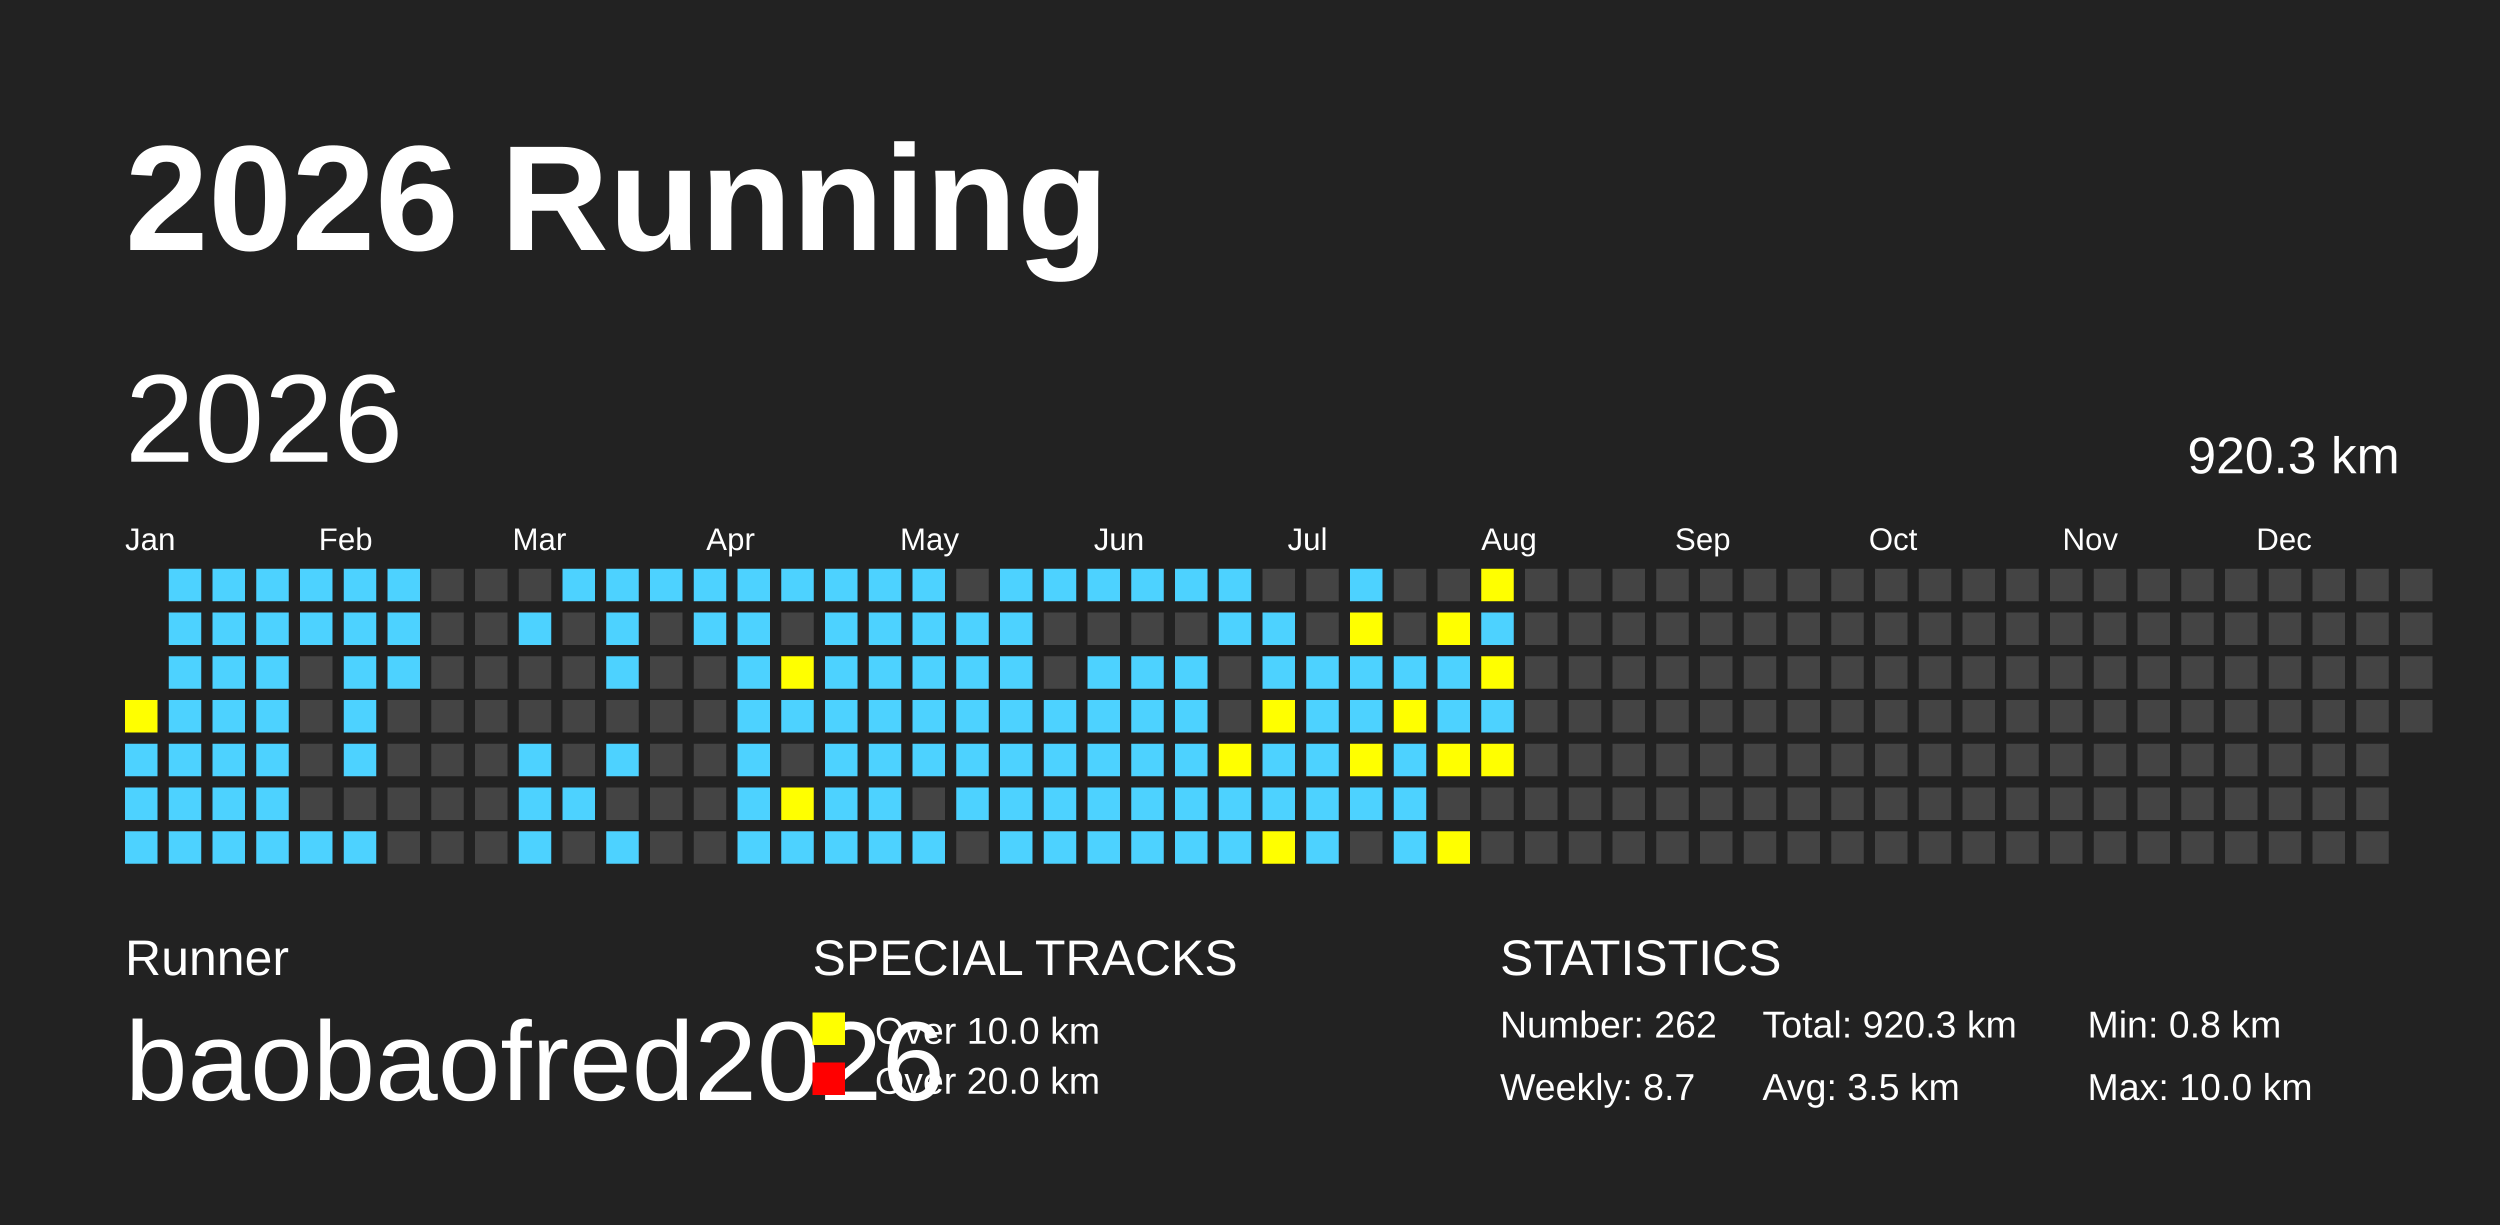
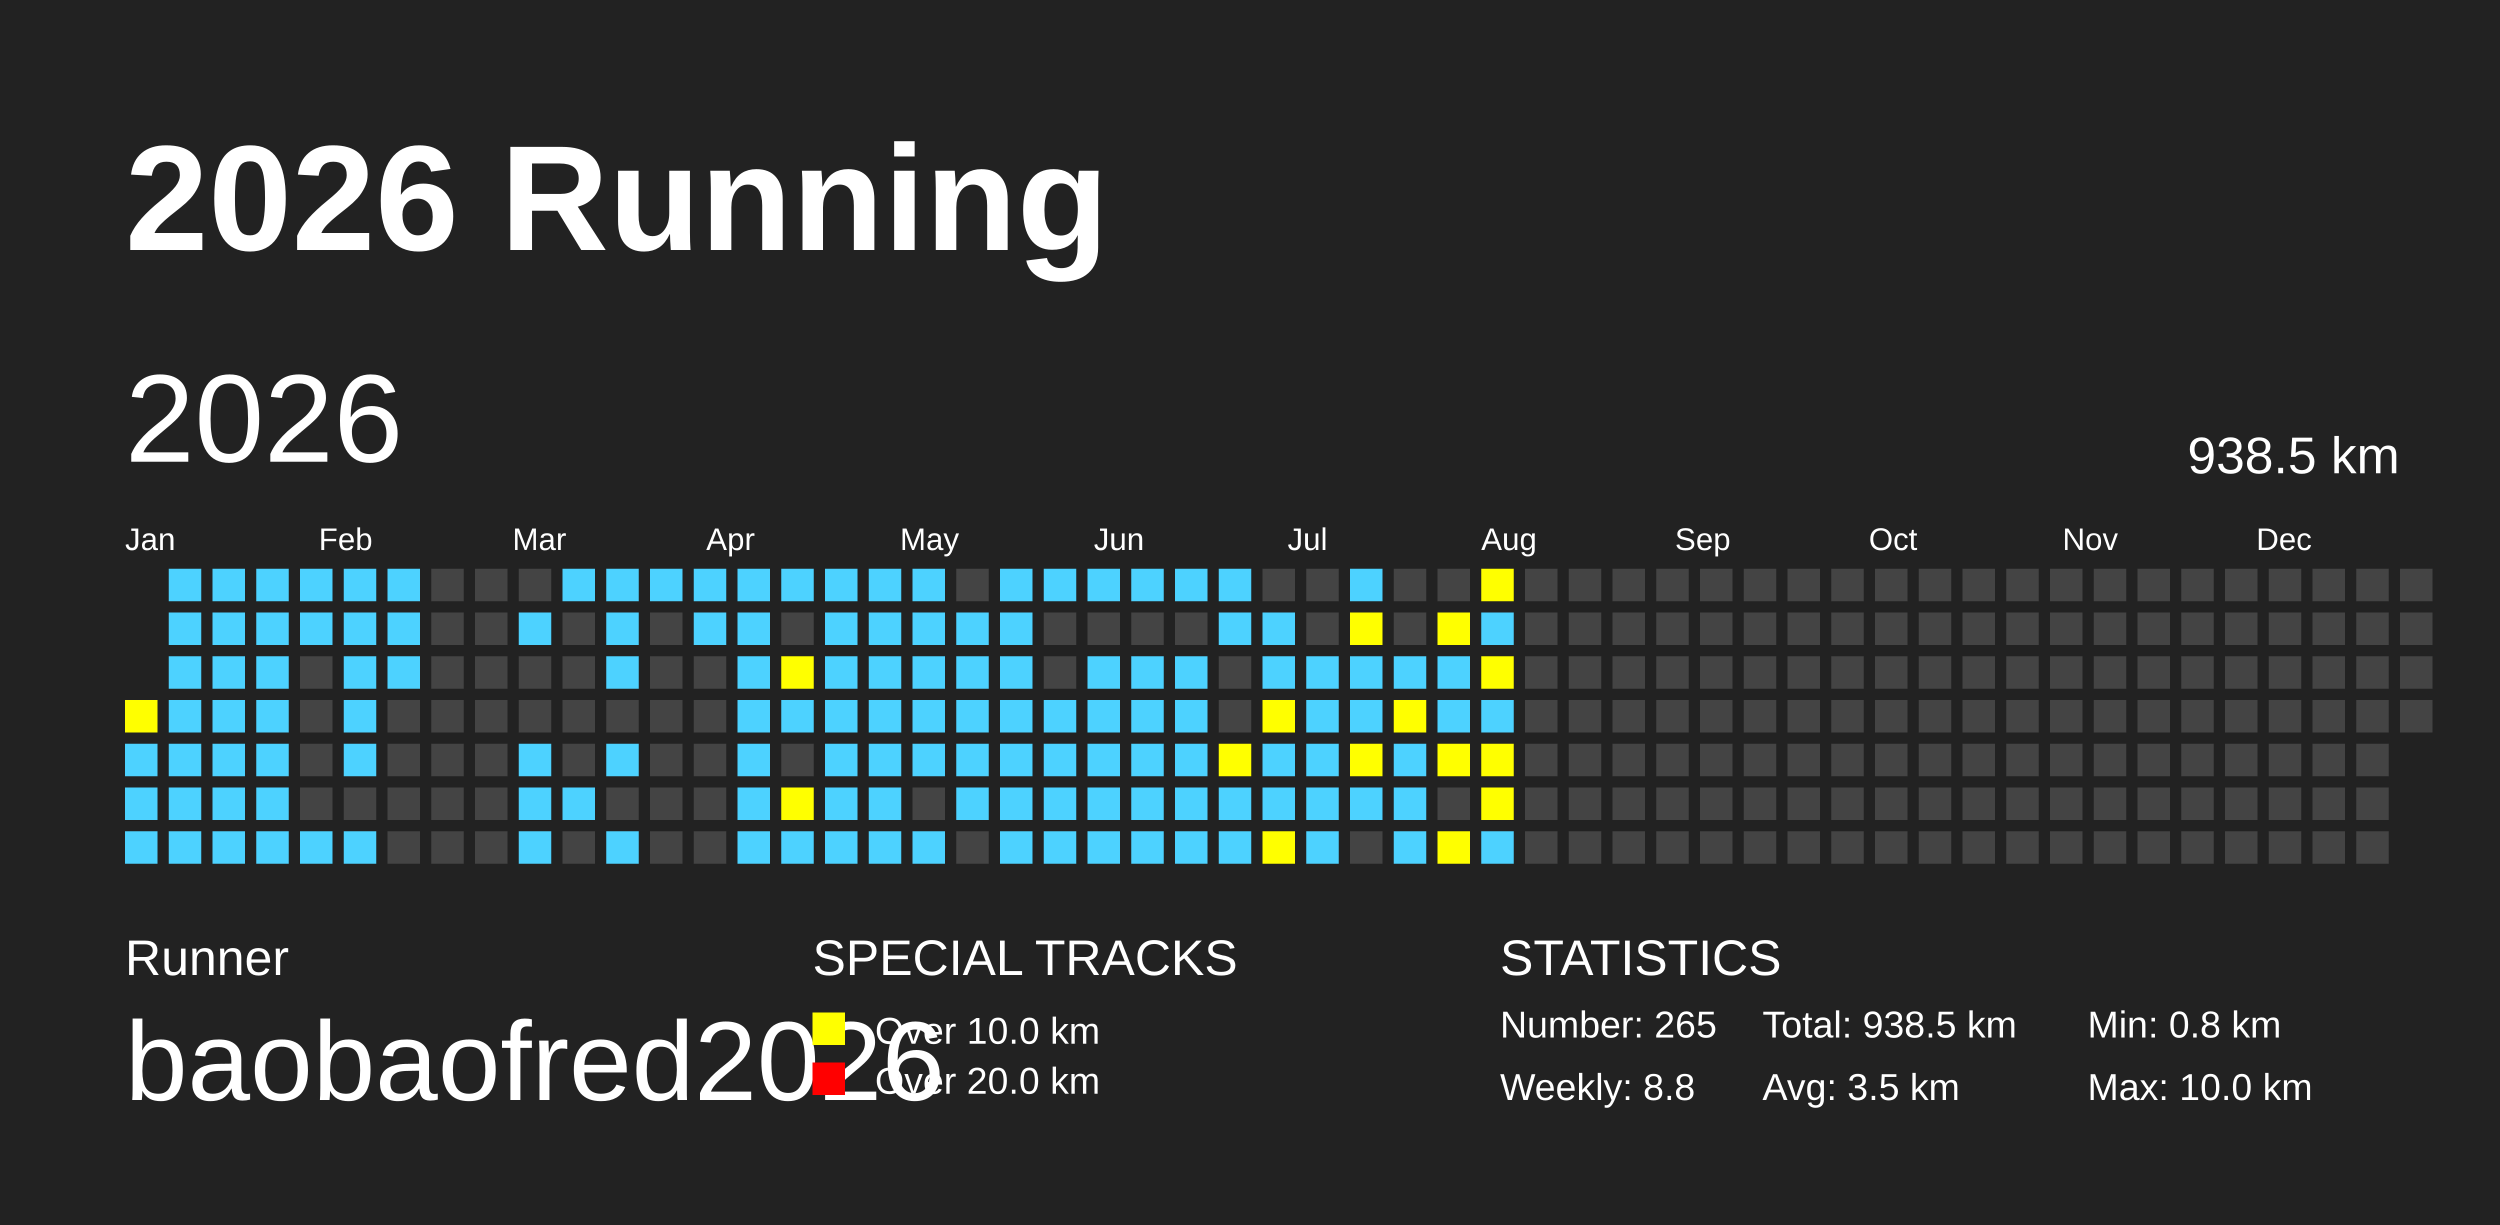
<svg xmlns="http://www.w3.org/2000/svg" baseProfile="full" height="98mm" version="1.1" viewBox="0,0,200,98" width="200mm">
  <defs />
  <rect fill="#222222" height="98" width="200" x="0" y="0" />
  <text fill="#FFFFFF" style="font-size:12px; font-family:Arial; font-weight:bold;" x="10" y="20">2026 Running</text>
  <text fill="#FFFFFF" style="font-size:4px; font-family:Arial" x="10" y="78">Runner</text>
  <text fill="#FFFFFF" style="font-size:9px; font-family:Arial" x="10" y="88">baobaofred2026</text>
  <text fill="#FFFFFF" style="font-size:4px; font-family:Arial" x="65" y="78">SPECIAL TRACKS</text>
  <rect fill="yellow" height="2.6" width="2.6" x="65" y="81" />
  <text fill="#FFFFFF" style="font-size:3px; font-family:Arial" x="70" y="83.5">Over 10.0 km</text>
  <rect fill="red" height="2.6" width="2.6" x="65" y="85" />
  <text fill="#FFFFFF" style="font-size:3px; font-family:Arial" x="70" y="87.5">Over 20.0 km</text>
  <text fill="#FFFFFF" style="font-size:4px; font-family:Arial" x="120" y="78">STATISTICS</text>
-   <text fill="#FFFFFF" style="font-size:3px; font-family:Arial" x="120" y="83">Number: 262</text>
-   <text fill="#FFFFFF" style="font-size:3px; font-family:Arial" x="120" y="88">Weekly: 8.7</text>
-   <text fill="#FFFFFF" style="font-size:3px; font-family:Arial" x="141" y="83">Total: 920.3 km</text>
+   <text fill="#FFFFFF" style="font-size:3px; font-family:Arial" x="120" y="83">Number: 265</text>
+   <text fill="#FFFFFF" style="font-size:3px; font-family:Arial" x="120" y="88">Weekly: 8.8</text>
+   <text fill="#FFFFFF" style="font-size:3px; font-family:Arial" x="141" y="83">Total: 938.5 km</text>
  <text fill="#FFFFFF" style="font-size:3px; font-family:Arial" x="141" y="88">Avg: 3.5 km</text>
  <text fill="#FFFFFF" style="font-size:3px; font-family:Arial" x="167" y="83">Min: 0.8 km</text>
  <text fill="#FFFFFF" style="font-size:3px; font-family:Arial" x="167" y="88">Max: 10.0 km</text>
  <text dominant-baseline="hanging" fill="#FFFFFF" style="font-size:10.0px; font-family:Arial;" x="10" y="30">2026</text>
-   <text dominant-baseline="hanging" fill="#FFFFFF" style="font-size:4.125px; font-family:Arial;" x="175" y="35">920.3 km</text>
+   <text dominant-baseline="hanging" fill="#FFFFFF" style="font-size:4.125px; font-family:Arial;" x="175" y="35">938.5 km</text>
  <text fill="#FFFFFF" style="font-size:2.5px; font-family:Arial" x="10.0" y="44">Jan</text>
  <text fill="#FFFFFF" style="font-size:2.5px; font-family:Arial" x="25.5" y="44">Feb</text>
  <text fill="#FFFFFF" style="font-size:2.5px; font-family:Arial" x="41.0" y="44">Mar</text>
  <text fill="#FFFFFF" style="font-size:2.5px; font-family:Arial" x="56.5" y="44">Apr</text>
  <text fill="#FFFFFF" style="font-size:2.5px; font-family:Arial" x="72.0" y="44">May</text>
  <text fill="#FFFFFF" style="font-size:2.5px; font-family:Arial" x="87.5" y="44">Jun</text>
  <text fill="#FFFFFF" style="font-size:2.5px; font-family:Arial" x="103.0" y="44">Jul</text>
  <text fill="#FFFFFF" style="font-size:2.5px; font-family:Arial" x="118.5" y="44">Aug</text>
  <text fill="#FFFFFF" style="font-size:2.5px; font-family:Arial" x="134.0" y="44">Sep</text>
  <text fill="#FFFFFF" style="font-size:2.5px; font-family:Arial" x="149.5" y="44">Oct</text>
  <text fill="#FFFFFF" style="font-size:2.5px; font-family:Arial" x="165.0" y="44">Nov</text>
  <text fill="#FFFFFF" style="font-size:2.5px; font-family:Arial" x="180.5" y="44">Dec</text>
  <rect fill="yellow" height="2.6" width="2.6" x="10.0" y="56.0" />
  <rect fill="#4DD2FF" height="2.6" width="2.6" x="10.0" y="59.5" />
  <rect fill="#4DD2FF" height="2.6" width="2.6" x="10.0" y="63.0" />
  <rect fill="#4DD2FF" height="2.6" width="2.6" x="10.0" y="66.5" />
  <rect fill="#4DD2FF" height="2.6" width="2.6" x="13.5" y="45.5" />
  <rect fill="#4DD2FF" height="2.6" width="2.6" x="13.5" y="49.0" />
  <rect fill="#4DD2FF" height="2.6" width="2.6" x="13.5" y="52.5" />
  <rect fill="#4DD2FF" height="2.6" width="2.6" x="13.5" y="56.0" />
  <rect fill="#4DD2FF" height="2.6" width="2.6" x="13.5" y="59.5" />
  <rect fill="#4DD2FF" height="2.6" width="2.6" x="13.5" y="63.0" />
  <rect fill="#4DD2FF" height="2.6" width="2.6" x="13.5" y="66.5" />
  <rect fill="#4DD2FF" height="2.6" width="2.6" x="17.0" y="45.5" />
  <rect fill="#4DD2FF" height="2.6" width="2.6" x="17.0" y="49.0" />
  <rect fill="#4DD2FF" height="2.6" width="2.6" x="17.0" y="52.5" />
  <rect fill="#4DD2FF" height="2.6" width="2.6" x="17.0" y="56.0" />
  <rect fill="#4DD2FF" height="2.6" width="2.6" x="17.0" y="59.5" />
  <rect fill="#4DD2FF" height="2.6" width="2.6" x="17.0" y="63.0" />
  <rect fill="#4DD2FF" height="2.6" width="2.6" x="17.0" y="66.5" />
  <rect fill="#4DD2FF" height="2.6" width="2.6" x="20.5" y="45.5" />
  <rect fill="#4DD2FF" height="2.6" width="2.6" x="20.5" y="49.0" />
  <rect fill="#4DD2FF" height="2.6" width="2.6" x="20.5" y="52.5" />
  <rect fill="#4DD2FF" height="2.6" width="2.6" x="20.5" y="56.0" />
  <rect fill="#4DD2FF" height="2.6" width="2.6" x="20.5" y="59.5" />
  <rect fill="#4DD2FF" height="2.6" width="2.6" x="20.5" y="63.0" />
  <rect fill="#4DD2FF" height="2.6" width="2.6" x="20.5" y="66.5" />
  <rect fill="#4DD2FF" height="2.6" width="2.6" x="24.0" y="45.5" />
  <rect fill="#4DD2FF" height="2.6" width="2.6" x="24.0" y="49.0" />
  <rect fill="#444444" height="2.6" width="2.6" x="24.0" y="52.5" />
  <rect fill="#444444" height="2.6" width="2.6" x="24.0" y="56.0" />
  <rect fill="#444444" height="2.6" width="2.6" x="24.0" y="59.5" />
  <rect fill="#444444" height="2.6" width="2.6" x="24.0" y="63.0" />
  <rect fill="#4DD2FF" height="2.6" width="2.6" x="24.0" y="66.5" />
  <rect fill="#4DD2FF" height="2.6" width="2.6" x="27.5" y="45.5" />
  <rect fill="#4DD2FF" height="2.6" width="2.6" x="27.5" y="49.0" />
  <rect fill="#4DD2FF" height="2.6" width="2.6" x="27.5" y="52.5" />
  <rect fill="#4DD2FF" height="2.6" width="2.6" x="27.5" y="56.0" />
  <rect fill="#4DD2FF" height="2.6" width="2.6" x="27.5" y="59.5" />
  <rect fill="#444444" height="2.6" width="2.6" x="27.5" y="63.0" />
  <rect fill="#4DD2FF" height="2.6" width="2.6" x="27.5" y="66.5" />
  <rect fill="#4DD2FF" height="2.6" width="2.6" x="31.0" y="45.5" />
  <rect fill="#4DD2FF" height="2.6" width="2.6" x="31.0" y="49.0" />
  <rect fill="#4DD2FF" height="2.6" width="2.6" x="31.0" y="52.5" />
  <rect fill="#444444" height="2.6" width="2.6" x="31.0" y="56.0" />
  <rect fill="#444444" height="2.6" width="2.6" x="31.0" y="59.5" />
  <rect fill="#444444" height="2.6" width="2.6" x="31.0" y="63.0" />
  <rect fill="#444444" height="2.6" width="2.6" x="31.0" y="66.5" />
  <rect fill="#444444" height="2.6" width="2.6" x="34.5" y="45.5" />
  <rect fill="#444444" height="2.6" width="2.6" x="34.5" y="49.0" />
  <rect fill="#444444" height="2.6" width="2.6" x="34.5" y="52.5" />
  <rect fill="#444444" height="2.6" width="2.6" x="34.5" y="56.0" />
  <rect fill="#444444" height="2.6" width="2.6" x="34.5" y="59.5" />
  <rect fill="#444444" height="2.6" width="2.6" x="34.5" y="63.0" />
  <rect fill="#444444" height="2.6" width="2.6" x="34.5" y="66.5" />
  <rect fill="#444444" height="2.6" width="2.6" x="38.0" y="45.5" />
  <rect fill="#444444" height="2.6" width="2.6" x="38.0" y="49.0" />
  <rect fill="#444444" height="2.6" width="2.6" x="38.0" y="52.5" />
  <rect fill="#444444" height="2.6" width="2.6" x="38.0" y="56.0" />
  <rect fill="#444444" height="2.6" width="2.6" x="38.0" y="59.5" />
  <rect fill="#444444" height="2.6" width="2.6" x="38.0" y="63.0" />
  <rect fill="#444444" height="2.6" width="2.6" x="38.0" y="66.5" />
  <rect fill="#444444" height="2.6" width="2.6" x="41.5" y="45.5" />
  <rect fill="#4DD2FF" height="2.6" width="2.6" x="41.5" y="49.0" />
  <rect fill="#444444" height="2.6" width="2.6" x="41.5" y="52.5" />
  <rect fill="#444444" height="2.6" width="2.6" x="41.5" y="56.0" />
  <rect fill="#4DD2FF" height="2.6" width="2.6" x="41.5" y="59.5" />
  <rect fill="#4DD2FF" height="2.6" width="2.6" x="41.5" y="63.0" />
  <rect fill="#4DD2FF" height="2.6" width="2.6" x="41.5" y="66.5" />
  <rect fill="#4DD2FF" height="2.6" width="2.6" x="45.0" y="45.5" />
  <rect fill="#444444" height="2.6" width="2.6" x="45.0" y="49.0" />
  <rect fill="#444444" height="2.6" width="2.6" x="45.0" y="52.5" />
  <rect fill="#444444" height="2.6" width="2.6" x="45.0" y="56.0" />
  <rect fill="#444444" height="2.6" width="2.6" x="45.0" y="59.5" />
  <rect fill="#4DD2FF" height="2.6" width="2.6" x="45.0" y="63.0" />
  <rect fill="#444444" height="2.6" width="2.6" x="45.0" y="66.5" />
  <rect fill="#4DD2FF" height="2.6" width="2.6" x="48.5" y="45.5" />
  <rect fill="#4DD2FF" height="2.6" width="2.6" x="48.5" y="49.0" />
  <rect fill="#4DD2FF" height="2.6" width="2.6" x="48.5" y="52.5" />
  <rect fill="#444444" height="2.6" width="2.6" x="48.5" y="56.0" />
  <rect fill="#4DD2FF" height="2.6" width="2.6" x="48.5" y="59.5" />
  <rect fill="#444444" height="2.6" width="2.6" x="48.5" y="63.0" />
  <rect fill="#4DD2FF" height="2.6" width="2.6" x="48.5" y="66.5" />
  <rect fill="#4DD2FF" height="2.6" width="2.6" x="52.0" y="45.5" />
  <rect fill="#444444" height="2.6" width="2.6" x="52.0" y="49.0" />
  <rect fill="#444444" height="2.6" width="2.6" x="52.0" y="52.5" />
  <rect fill="#444444" height="2.6" width="2.6" x="52.0" y="56.0" />
  <rect fill="#444444" height="2.6" width="2.6" x="52.0" y="59.5" />
  <rect fill="#444444" height="2.6" width="2.6" x="52.0" y="63.0" />
  <rect fill="#444444" height="2.6" width="2.6" x="52.0" y="66.5" />
  <rect fill="#4DD2FF" height="2.6" width="2.6" x="55.5" y="45.5" />
  <rect fill="#4DD2FF" height="2.6" width="2.6" x="55.5" y="49.0" />
  <rect fill="#444444" height="2.6" width="2.6" x="55.5" y="52.5" />
  <rect fill="#444444" height="2.6" width="2.6" x="55.5" y="56.0" />
  <rect fill="#444444" height="2.6" width="2.6" x="55.5" y="59.5" />
  <rect fill="#444444" height="2.6" width="2.6" x="55.5" y="63.0" />
  <rect fill="#444444" height="2.6" width="2.6" x="55.5" y="66.5" />
  <rect fill="#4DD2FF" height="2.6" width="2.6" x="59.0" y="45.5" />
  <rect fill="#4DD2FF" height="2.6" width="2.6" x="59.0" y="49.0" />
  <rect fill="#4DD2FF" height="2.6" width="2.6" x="59.0" y="52.5" />
  <rect fill="#4DD2FF" height="2.6" width="2.6" x="59.0" y="56.0" />
  <rect fill="#4DD2FF" height="2.6" width="2.6" x="59.0" y="59.5" />
  <rect fill="#4DD2FF" height="2.6" width="2.6" x="59.0" y="63.0" />
  <rect fill="#4DD2FF" height="2.6" width="2.6" x="59.0" y="66.5" />
  <rect fill="#4DD2FF" height="2.6" width="2.6" x="62.5" y="45.5" />
  <rect fill="#444444" height="2.6" width="2.6" x="62.5" y="49.0" />
  <rect fill="yellow" height="2.6" width="2.6" x="62.5" y="52.5" />
  <rect fill="#4DD2FF" height="2.6" width="2.6" x="62.5" y="56.0" />
  <rect fill="#444444" height="2.6" width="2.6" x="62.5" y="59.5" />
  <rect fill="yellow" height="2.6" width="2.6" x="62.5" y="63.0" />
  <rect fill="#4DD2FF" height="2.6" width="2.6" x="62.5" y="66.5" />
  <rect fill="#4DD2FF" height="2.6" width="2.6" x="66.0" y="45.5" />
  <rect fill="#4DD2FF" height="2.6" width="2.6" x="66.0" y="49.0" />
  <rect fill="#4DD2FF" height="2.6" width="2.6" x="66.0" y="52.5" />
  <rect fill="#4DD2FF" height="2.6" width="2.6" x="66.0" y="56.0" />
  <rect fill="#4DD2FF" height="2.6" width="2.6" x="66.0" y="59.5" />
  <rect fill="#4DD2FF" height="2.6" width="2.6" x="66.0" y="63.0" />
  <rect fill="#4DD2FF" height="2.6" width="2.6" x="66.0" y="66.5" />
  <rect fill="#4DD2FF" height="2.6" width="2.6" x="69.5" y="45.5" />
  <rect fill="#4DD2FF" height="2.6" width="2.6" x="69.5" y="49.0" />
  <rect fill="#4DD2FF" height="2.6" width="2.6" x="69.5" y="52.5" />
  <rect fill="#4DD2FF" height="2.6" width="2.6" x="69.5" y="56.0" />
  <rect fill="#4DD2FF" height="2.6" width="2.6" x="69.5" y="59.5" />
  <rect fill="#4DD2FF" height="2.6" width="2.6" x="69.5" y="63.0" />
  <rect fill="#4DD2FF" height="2.6" width="2.6" x="69.5" y="66.5" />
  <rect fill="#4DD2FF" height="2.6" width="2.6" x="73.0" y="45.5" />
  <rect fill="#4DD2FF" height="2.6" width="2.6" x="73.0" y="49.0" />
  <rect fill="#4DD2FF" height="2.6" width="2.6" x="73.0" y="52.5" />
  <rect fill="#4DD2FF" height="2.6" width="2.6" x="73.0" y="56.0" />
  <rect fill="#4DD2FF" height="2.6" width="2.6" x="73.0" y="59.5" />
  <rect fill="#444444" height="2.6" width="2.6" x="73.0" y="63.0" />
  <rect fill="#4DD2FF" height="2.6" width="2.6" x="73.0" y="66.5" />
  <rect fill="#444444" height="2.6" width="2.6" x="76.5" y="45.5" />
  <rect fill="#4DD2FF" height="2.6" width="2.6" x="76.5" y="49.0" />
  <rect fill="#4DD2FF" height="2.6" width="2.6" x="76.5" y="52.5" />
  <rect fill="#4DD2FF" height="2.6" width="2.6" x="76.5" y="56.0" />
  <rect fill="#4DD2FF" height="2.6" width="2.6" x="76.5" y="59.5" />
  <rect fill="#4DD2FF" height="2.6" width="2.6" x="76.5" y="63.0" />
  <rect fill="#444444" height="2.6" width="2.6" x="76.5" y="66.5" />
  <rect fill="#4DD2FF" height="2.6" width="2.6" x="80.0" y="45.5" />
  <rect fill="#4DD2FF" height="2.6" width="2.6" x="80.0" y="49.0" />
  <rect fill="#4DD2FF" height="2.6" width="2.6" x="80.0" y="52.5" />
  <rect fill="#4DD2FF" height="2.6" width="2.6" x="80.0" y="56.0" />
  <rect fill="#4DD2FF" height="2.6" width="2.6" x="80.0" y="59.5" />
  <rect fill="#4DD2FF" height="2.6" width="2.6" x="80.0" y="63.0" />
  <rect fill="#4DD2FF" height="2.6" width="2.6" x="80.0" y="66.5" />
  <rect fill="#4DD2FF" height="2.6" width="2.6" x="83.5" y="45.5" />
  <rect fill="#444444" height="2.6" width="2.6" x="83.5" y="49.0" />
  <rect fill="#444444" height="2.6" width="2.6" x="83.5" y="52.5" />
  <rect fill="#4DD2FF" height="2.6" width="2.6" x="83.5" y="56.0" />
  <rect fill="#4DD2FF" height="2.6" width="2.6" x="83.5" y="59.5" />
  <rect fill="#4DD2FF" height="2.6" width="2.6" x="83.5" y="63.0" />
  <rect fill="#4DD2FF" height="2.6" width="2.6" x="83.5" y="66.5" />
  <rect fill="#4DD2FF" height="2.6" width="2.6" x="87.0" y="45.5" />
  <rect fill="#444444" height="2.6" width="2.6" x="87.0" y="49.0" />
  <rect fill="#4DD2FF" height="2.6" width="2.6" x="87.0" y="52.5" />
  <rect fill="#4DD2FF" height="2.6" width="2.6" x="87.0" y="56.0" />
  <rect fill="#4DD2FF" height="2.6" width="2.6" x="87.0" y="59.5" />
  <rect fill="#4DD2FF" height="2.6" width="2.6" x="87.0" y="63.0" />
  <rect fill="#4DD2FF" height="2.6" width="2.6" x="87.0" y="66.5" />
  <rect fill="#4DD2FF" height="2.6" width="2.6" x="90.5" y="45.5" />
  <rect fill="#444444" height="2.6" width="2.6" x="90.5" y="49.0" />
  <rect fill="#4DD2FF" height="2.6" width="2.6" x="90.5" y="52.5" />
  <rect fill="#4DD2FF" height="2.6" width="2.6" x="90.5" y="56.0" />
  <rect fill="#4DD2FF" height="2.6" width="2.6" x="90.5" y="59.5" />
  <rect fill="#4DD2FF" height="2.6" width="2.6" x="90.5" y="63.0" />
  <rect fill="#4DD2FF" height="2.6" width="2.6" x="90.5" y="66.5" />
  <rect fill="#4DD2FF" height="2.6" width="2.6" x="94.0" y="45.5" />
  <rect fill="#444444" height="2.6" width="2.6" x="94.0" y="49.0" />
  <rect fill="#4DD2FF" height="2.6" width="2.6" x="94.0" y="52.5" />
  <rect fill="#4DD2FF" height="2.6" width="2.6" x="94.0" y="56.0" />
  <rect fill="#4DD2FF" height="2.6" width="2.6" x="94.0" y="59.5" />
  <rect fill="#4DD2FF" height="2.6" width="2.6" x="94.0" y="63.0" />
  <rect fill="#4DD2FF" height="2.6" width="2.6" x="94.0" y="66.5" />
  <rect fill="#4DD2FF" height="2.6" width="2.6" x="97.5" y="45.5" />
  <rect fill="#4DD2FF" height="2.6" width="2.6" x="97.5" y="49.0" />
  <rect fill="#444444" height="2.6" width="2.6" x="97.5" y="52.5" />
  <rect fill="#444444" height="2.6" width="2.6" x="97.5" y="56.0" />
  <rect fill="yellow" height="2.6" width="2.6" x="97.5" y="59.5" />
  <rect fill="#4DD2FF" height="2.6" width="2.6" x="97.5" y="63.0" />
  <rect fill="#4DD2FF" height="2.6" width="2.6" x="97.5" y="66.5" />
  <rect fill="#444444" height="2.6" width="2.6" x="101.0" y="45.5" />
  <rect fill="#4DD2FF" height="2.6" width="2.6" x="101.0" y="49.0" />
  <rect fill="#4DD2FF" height="2.6" width="2.6" x="101.0" y="52.5" />
  <rect fill="yellow" height="2.6" width="2.6" x="101.0" y="56.0" />
  <rect fill="#4DD2FF" height="2.6" width="2.6" x="101.0" y="59.5" />
  <rect fill="#4DD2FF" height="2.6" width="2.6" x="101.0" y="63.0" />
  <rect fill="yellow" height="2.6" width="2.6" x="101.0" y="66.5" />
  <rect fill="#444444" height="2.6" width="2.6" x="104.5" y="45.5" />
  <rect fill="#444444" height="2.6" width="2.6" x="104.5" y="49.0" />
  <rect fill="#4DD2FF" height="2.6" width="2.6" x="104.5" y="52.5" />
  <rect fill="#4DD2FF" height="2.6" width="2.6" x="104.5" y="56.0" />
  <rect fill="#4DD2FF" height="2.6" width="2.6" x="104.5" y="59.5" />
  <rect fill="#4DD2FF" height="2.6" width="2.6" x="104.5" y="63.0" />
  <rect fill="#4DD2FF" height="2.6" width="2.6" x="104.5" y="66.5" />
  <rect fill="#4DD2FF" height="2.6" width="2.6" x="108.0" y="45.5" />
  <rect fill="yellow" height="2.6" width="2.6" x="108.0" y="49.0" />
  <rect fill="#4DD2FF" height="2.6" width="2.6" x="108.0" y="52.5" />
  <rect fill="#4DD2FF" height="2.6" width="2.6" x="108.0" y="56.0" />
  <rect fill="yellow" height="2.6" width="2.6" x="108.0" y="59.5" />
  <rect fill="#4DD2FF" height="2.6" width="2.6" x="108.0" y="63.0" />
  <rect fill="#444444" height="2.6" width="2.6" x="108.0" y="66.5" />
  <rect fill="#444444" height="2.6" width="2.6" x="111.5" y="45.5" />
  <rect fill="#444444" height="2.6" width="2.6" x="111.5" y="49.0" />
  <rect fill="#4DD2FF" height="2.6" width="2.6" x="111.5" y="52.5" />
  <rect fill="yellow" height="2.6" width="2.6" x="111.5" y="56.0" />
  <rect fill="#4DD2FF" height="2.6" width="2.6" x="111.5" y="59.5" />
  <rect fill="#4DD2FF" height="2.6" width="2.6" x="111.5" y="63.0" />
  <rect fill="#4DD2FF" height="2.6" width="2.6" x="111.5" y="66.5" />
  <rect fill="#444444" height="2.6" width="2.6" x="115.0" y="45.5" />
  <rect fill="yellow" height="2.6" width="2.6" x="115.0" y="49.0" />
  <rect fill="#4DD2FF" height="2.6" width="2.6" x="115.0" y="52.5" />
  <rect fill="#4DD2FF" height="2.6" width="2.6" x="115.0" y="56.0" />
  <rect fill="yellow" height="2.6" width="2.6" x="115.0" y="59.5" />
  <rect fill="#444444" height="2.6" width="2.6" x="115.0" y="63.0" />
  <rect fill="yellow" height="2.6" width="2.6" x="115.0" y="66.5" />
  <rect fill="yellow" height="2.6" width="2.6" x="118.5" y="45.5" />
  <rect fill="#4DD2FF" height="2.6" width="2.6" x="118.5" y="49.0" />
  <rect fill="yellow" height="2.6" width="2.6" x="118.5" y="52.5" />
  <rect fill="#4DD2FF" height="2.6" width="2.6" x="118.5" y="56.0" />
  <rect fill="yellow" height="2.6" width="2.6" x="118.5" y="59.5" />
-   <rect fill="#444444" height="2.6" width="2.6" x="118.5" y="63.0" />
-   <rect fill="#444444" height="2.6" width="2.6" x="118.5" y="66.5" />
+   <rect fill="yellow" height="2.6" width="2.6" x="118.5" y="63.0" />
+   <rect fill="#4DD2FF" height="2.6" width="2.6" x="118.5" y="66.5" />
  <rect fill="#444444" height="2.6" width="2.6" x="122.0" y="45.5" />
  <rect fill="#444444" height="2.6" width="2.6" x="122.0" y="49.0" />
  <rect fill="#444444" height="2.6" width="2.6" x="122.0" y="52.5" />
  <rect fill="#444444" height="2.6" width="2.6" x="122.0" y="56.0" />
  <rect fill="#444444" height="2.6" width="2.6" x="122.0" y="59.5" />
  <rect fill="#444444" height="2.6" width="2.6" x="122.0" y="63.0" />
  <rect fill="#444444" height="2.6" width="2.6" x="122.0" y="66.5" />
  <rect fill="#444444" height="2.6" width="2.6" x="125.5" y="45.5" />
  <rect fill="#444444" height="2.6" width="2.6" x="125.5" y="49.0" />
  <rect fill="#444444" height="2.6" width="2.6" x="125.5" y="52.5" />
  <rect fill="#444444" height="2.6" width="2.6" x="125.5" y="56.0" />
  <rect fill="#444444" height="2.6" width="2.6" x="125.5" y="59.5" />
  <rect fill="#444444" height="2.6" width="2.6" x="125.5" y="63.0" />
  <rect fill="#444444" height="2.6" width="2.6" x="125.5" y="66.5" />
  <rect fill="#444444" height="2.6" width="2.6" x="129.0" y="45.5" />
  <rect fill="#444444" height="2.6" width="2.6" x="129.0" y="49.0" />
  <rect fill="#444444" height="2.6" width="2.6" x="129.0" y="52.5" />
  <rect fill="#444444" height="2.6" width="2.6" x="129.0" y="56.0" />
  <rect fill="#444444" height="2.6" width="2.6" x="129.0" y="59.5" />
  <rect fill="#444444" height="2.6" width="2.6" x="129.0" y="63.0" />
  <rect fill="#444444" height="2.6" width="2.6" x="129.0" y="66.5" />
  <rect fill="#444444" height="2.6" width="2.6" x="132.5" y="45.5" />
  <rect fill="#444444" height="2.6" width="2.6" x="132.5" y="49.0" />
  <rect fill="#444444" height="2.6" width="2.6" x="132.5" y="52.5" />
  <rect fill="#444444" height="2.6" width="2.6" x="132.5" y="56.0" />
  <rect fill="#444444" height="2.6" width="2.6" x="132.5" y="59.5" />
  <rect fill="#444444" height="2.6" width="2.6" x="132.5" y="63.0" />
  <rect fill="#444444" height="2.6" width="2.6" x="132.5" y="66.5" />
  <rect fill="#444444" height="2.6" width="2.6" x="136.0" y="45.5" />
  <rect fill="#444444" height="2.6" width="2.6" x="136.0" y="49.0" />
  <rect fill="#444444" height="2.6" width="2.6" x="136.0" y="52.5" />
  <rect fill="#444444" height="2.6" width="2.6" x="136.0" y="56.0" />
  <rect fill="#444444" height="2.6" width="2.6" x="136.0" y="59.5" />
  <rect fill="#444444" height="2.6" width="2.6" x="136.0" y="63.0" />
  <rect fill="#444444" height="2.6" width="2.6" x="136.0" y="66.5" />
  <rect fill="#444444" height="2.6" width="2.6" x="139.5" y="45.5" />
  <rect fill="#444444" height="2.6" width="2.6" x="139.5" y="49.0" />
  <rect fill="#444444" height="2.6" width="2.6" x="139.5" y="52.5" />
  <rect fill="#444444" height="2.6" width="2.6" x="139.5" y="56.0" />
  <rect fill="#444444" height="2.6" width="2.6" x="139.5" y="59.5" />
  <rect fill="#444444" height="2.6" width="2.6" x="139.5" y="63.0" />
  <rect fill="#444444" height="2.6" width="2.6" x="139.5" y="66.5" />
  <rect fill="#444444" height="2.6" width="2.6" x="143.0" y="45.5" />
  <rect fill="#444444" height="2.6" width="2.6" x="143.0" y="49.0" />
  <rect fill="#444444" height="2.6" width="2.6" x="143.0" y="52.5" />
  <rect fill="#444444" height="2.6" width="2.6" x="143.0" y="56.0" />
  <rect fill="#444444" height="2.6" width="2.6" x="143.0" y="59.5" />
  <rect fill="#444444" height="2.6" width="2.6" x="143.0" y="63.0" />
  <rect fill="#444444" height="2.6" width="2.6" x="143.0" y="66.5" />
  <rect fill="#444444" height="2.6" width="2.6" x="146.5" y="45.5" />
  <rect fill="#444444" height="2.6" width="2.6" x="146.5" y="49.0" />
  <rect fill="#444444" height="2.6" width="2.6" x="146.5" y="52.5" />
  <rect fill="#444444" height="2.6" width="2.6" x="146.5" y="56.0" />
  <rect fill="#444444" height="2.6" width="2.6" x="146.5" y="59.5" />
  <rect fill="#444444" height="2.6" width="2.6" x="146.5" y="63.0" />
  <rect fill="#444444" height="2.6" width="2.6" x="146.5" y="66.5" />
  <rect fill="#444444" height="2.6" width="2.6" x="150.0" y="45.5" />
  <rect fill="#444444" height="2.6" width="2.6" x="150.0" y="49.0" />
  <rect fill="#444444" height="2.6" width="2.6" x="150.0" y="52.5" />
  <rect fill="#444444" height="2.6" width="2.6" x="150.0" y="56.0" />
  <rect fill="#444444" height="2.6" width="2.6" x="150.0" y="59.5" />
  <rect fill="#444444" height="2.6" width="2.6" x="150.0" y="63.0" />
  <rect fill="#444444" height="2.6" width="2.6" x="150.0" y="66.5" />
  <rect fill="#444444" height="2.6" width="2.6" x="153.5" y="45.5" />
  <rect fill="#444444" height="2.6" width="2.6" x="153.5" y="49.0" />
  <rect fill="#444444" height="2.6" width="2.6" x="153.5" y="52.5" />
  <rect fill="#444444" height="2.6" width="2.6" x="153.5" y="56.0" />
  <rect fill="#444444" height="2.6" width="2.6" x="153.5" y="59.5" />
  <rect fill="#444444" height="2.6" width="2.6" x="153.5" y="63.0" />
  <rect fill="#444444" height="2.6" width="2.6" x="153.5" y="66.5" />
  <rect fill="#444444" height="2.6" width="2.6" x="157.0" y="45.5" />
  <rect fill="#444444" height="2.6" width="2.6" x="157.0" y="49.0" />
  <rect fill="#444444" height="2.6" width="2.6" x="157.0" y="52.5" />
  <rect fill="#444444" height="2.6" width="2.6" x="157.0" y="56.0" />
  <rect fill="#444444" height="2.6" width="2.6" x="157.0" y="59.5" />
  <rect fill="#444444" height="2.6" width="2.6" x="157.0" y="63.0" />
  <rect fill="#444444" height="2.6" width="2.6" x="157.0" y="66.5" />
  <rect fill="#444444" height="2.6" width="2.6" x="160.5" y="45.5" />
  <rect fill="#444444" height="2.6" width="2.6" x="160.5" y="49.0" />
  <rect fill="#444444" height="2.6" width="2.6" x="160.5" y="52.5" />
  <rect fill="#444444" height="2.6" width="2.6" x="160.5" y="56.0" />
  <rect fill="#444444" height="2.6" width="2.6" x="160.5" y="59.5" />
  <rect fill="#444444" height="2.6" width="2.6" x="160.5" y="63.0" />
  <rect fill="#444444" height="2.6" width="2.6" x="160.5" y="66.5" />
  <rect fill="#444444" height="2.6" width="2.6" x="164.0" y="45.5" />
  <rect fill="#444444" height="2.6" width="2.6" x="164.0" y="49.0" />
  <rect fill="#444444" height="2.6" width="2.6" x="164.0" y="52.5" />
  <rect fill="#444444" height="2.6" width="2.6" x="164.0" y="56.0" />
  <rect fill="#444444" height="2.6" width="2.6" x="164.0" y="59.5" />
  <rect fill="#444444" height="2.6" width="2.6" x="164.0" y="63.0" />
  <rect fill="#444444" height="2.6" width="2.6" x="164.0" y="66.5" />
  <rect fill="#444444" height="2.6" width="2.6" x="167.5" y="45.5" />
  <rect fill="#444444" height="2.6" width="2.6" x="167.5" y="49.0" />
  <rect fill="#444444" height="2.6" width="2.6" x="167.5" y="52.5" />
  <rect fill="#444444" height="2.6" width="2.6" x="167.5" y="56.0" />
  <rect fill="#444444" height="2.6" width="2.6" x="167.5" y="59.5" />
  <rect fill="#444444" height="2.6" width="2.6" x="167.5" y="63.0" />
  <rect fill="#444444" height="2.6" width="2.6" x="167.5" y="66.5" />
  <rect fill="#444444" height="2.6" width="2.6" x="171.0" y="45.5" />
  <rect fill="#444444" height="2.6" width="2.6" x="171.0" y="49.0" />
  <rect fill="#444444" height="2.6" width="2.6" x="171.0" y="52.5" />
  <rect fill="#444444" height="2.6" width="2.6" x="171.0" y="56.0" />
  <rect fill="#444444" height="2.6" width="2.6" x="171.0" y="59.5" />
  <rect fill="#444444" height="2.6" width="2.6" x="171.0" y="63.0" />
  <rect fill="#444444" height="2.6" width="2.6" x="171.0" y="66.5" />
  <rect fill="#444444" height="2.6" width="2.6" x="174.5" y="45.5" />
  <rect fill="#444444" height="2.6" width="2.6" x="174.5" y="49.0" />
  <rect fill="#444444" height="2.6" width="2.6" x="174.5" y="52.5" />
  <rect fill="#444444" height="2.6" width="2.6" x="174.5" y="56.0" />
  <rect fill="#444444" height="2.6" width="2.6" x="174.5" y="59.5" />
  <rect fill="#444444" height="2.6" width="2.6" x="174.5" y="63.0" />
  <rect fill="#444444" height="2.6" width="2.6" x="174.5" y="66.5" />
  <rect fill="#444444" height="2.6" width="2.6" x="178.0" y="45.5" />
  <rect fill="#444444" height="2.6" width="2.6" x="178.0" y="49.0" />
  <rect fill="#444444" height="2.6" width="2.6" x="178.0" y="52.5" />
  <rect fill="#444444" height="2.6" width="2.6" x="178.0" y="56.0" />
  <rect fill="#444444" height="2.6" width="2.6" x="178.0" y="59.5" />
  <rect fill="#444444" height="2.6" width="2.6" x="178.0" y="63.0" />
  <rect fill="#444444" height="2.6" width="2.6" x="178.0" y="66.5" />
  <rect fill="#444444" height="2.6" width="2.6" x="181.5" y="45.5" />
  <rect fill="#444444" height="2.6" width="2.6" x="181.5" y="49.0" />
  <rect fill="#444444" height="2.6" width="2.6" x="181.5" y="52.5" />
  <rect fill="#444444" height="2.6" width="2.6" x="181.5" y="56.0" />
  <rect fill="#444444" height="2.6" width="2.6" x="181.5" y="59.5" />
  <rect fill="#444444" height="2.6" width="2.6" x="181.5" y="63.0" />
  <rect fill="#444444" height="2.6" width="2.6" x="181.5" y="66.5" />
  <rect fill="#444444" height="2.6" width="2.6" x="185.0" y="45.5" />
  <rect fill="#444444" height="2.6" width="2.6" x="185.0" y="49.0" />
  <rect fill="#444444" height="2.6" width="2.6" x="185.0" y="52.5" />
  <rect fill="#444444" height="2.6" width="2.6" x="185.0" y="56.0" />
  <rect fill="#444444" height="2.6" width="2.6" x="185.0" y="59.5" />
  <rect fill="#444444" height="2.6" width="2.6" x="185.0" y="63.0" />
  <rect fill="#444444" height="2.6" width="2.6" x="185.0" y="66.5" />
  <rect fill="#444444" height="2.6" width="2.6" x="188.5" y="45.5" />
  <rect fill="#444444" height="2.6" width="2.6" x="188.5" y="49.0" />
  <rect fill="#444444" height="2.6" width="2.6" x="188.5" y="52.5" />
  <rect fill="#444444" height="2.6" width="2.6" x="188.5" y="56.0" />
  <rect fill="#444444" height="2.6" width="2.6" x="188.5" y="59.5" />
  <rect fill="#444444" height="2.6" width="2.6" x="188.5" y="63.0" />
  <rect fill="#444444" height="2.6" width="2.6" x="188.5" y="66.5" />
  <rect fill="#444444" height="2.6" width="2.6" x="192.0" y="45.5" />
  <rect fill="#444444" height="2.6" width="2.6" x="192.0" y="49.0" />
  <rect fill="#444444" height="2.6" width="2.6" x="192.0" y="52.5" />
  <rect fill="#444444" height="2.6" width="2.6" x="192.0" y="56.0" />
</svg>
